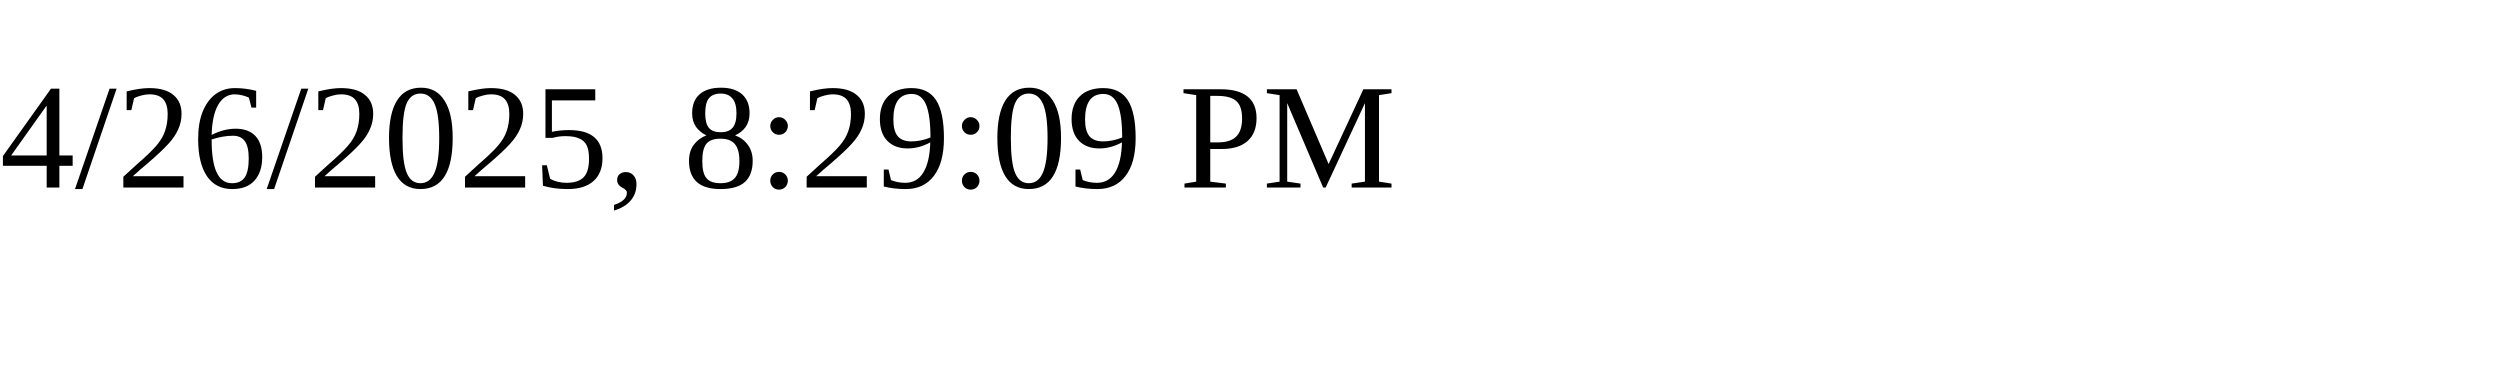
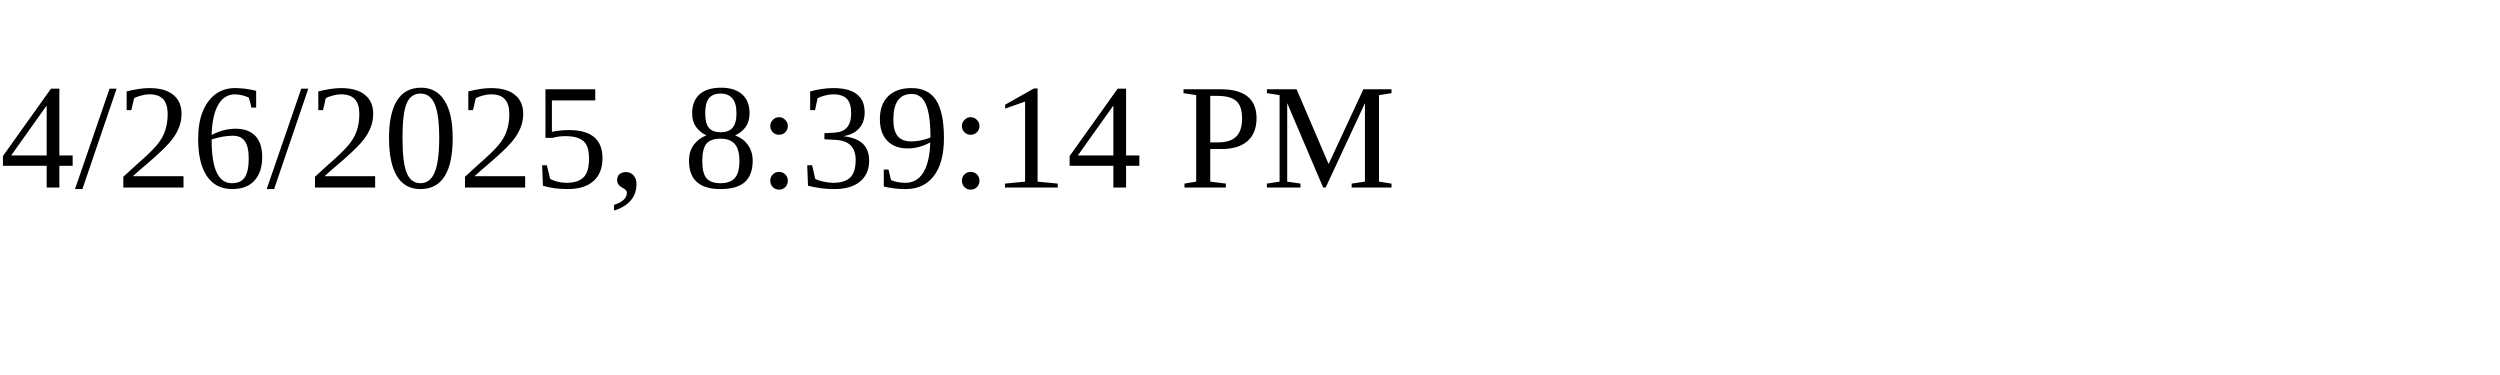
<svg xmlns="http://www.w3.org/2000/svg" height="30" width="200">
-   <text x="0" y="15">4/26/2025, 8:29:09 PM</text>
+   <text x="0" y="15">4/26/2025, 8:39:14 PM</text>
</svg>
